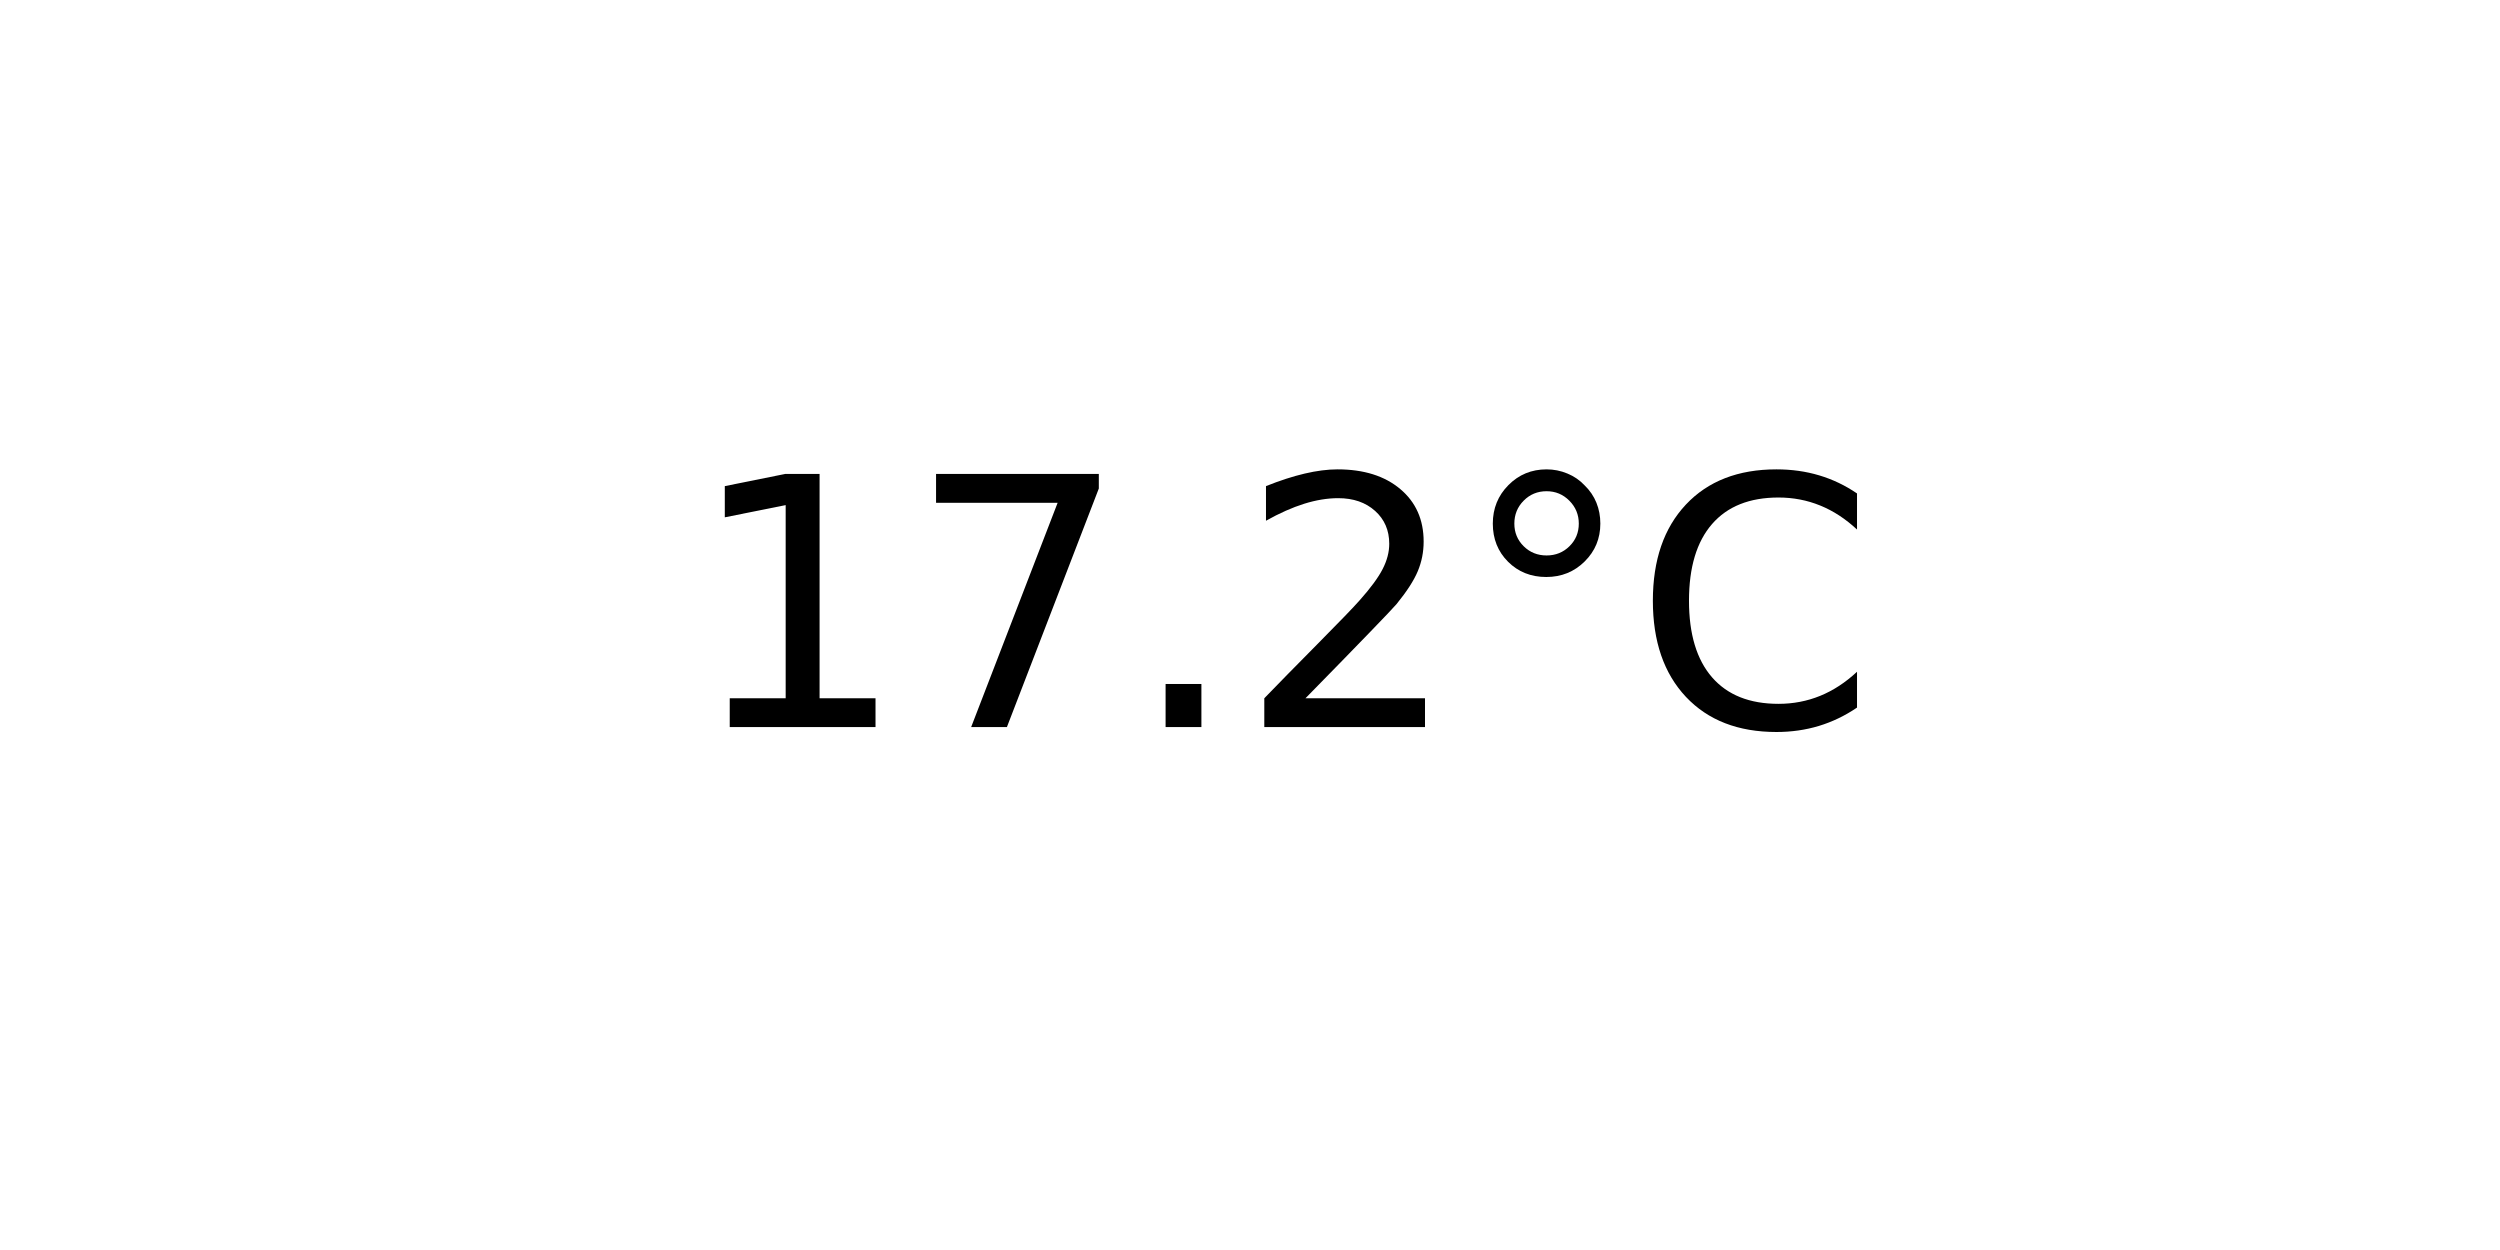
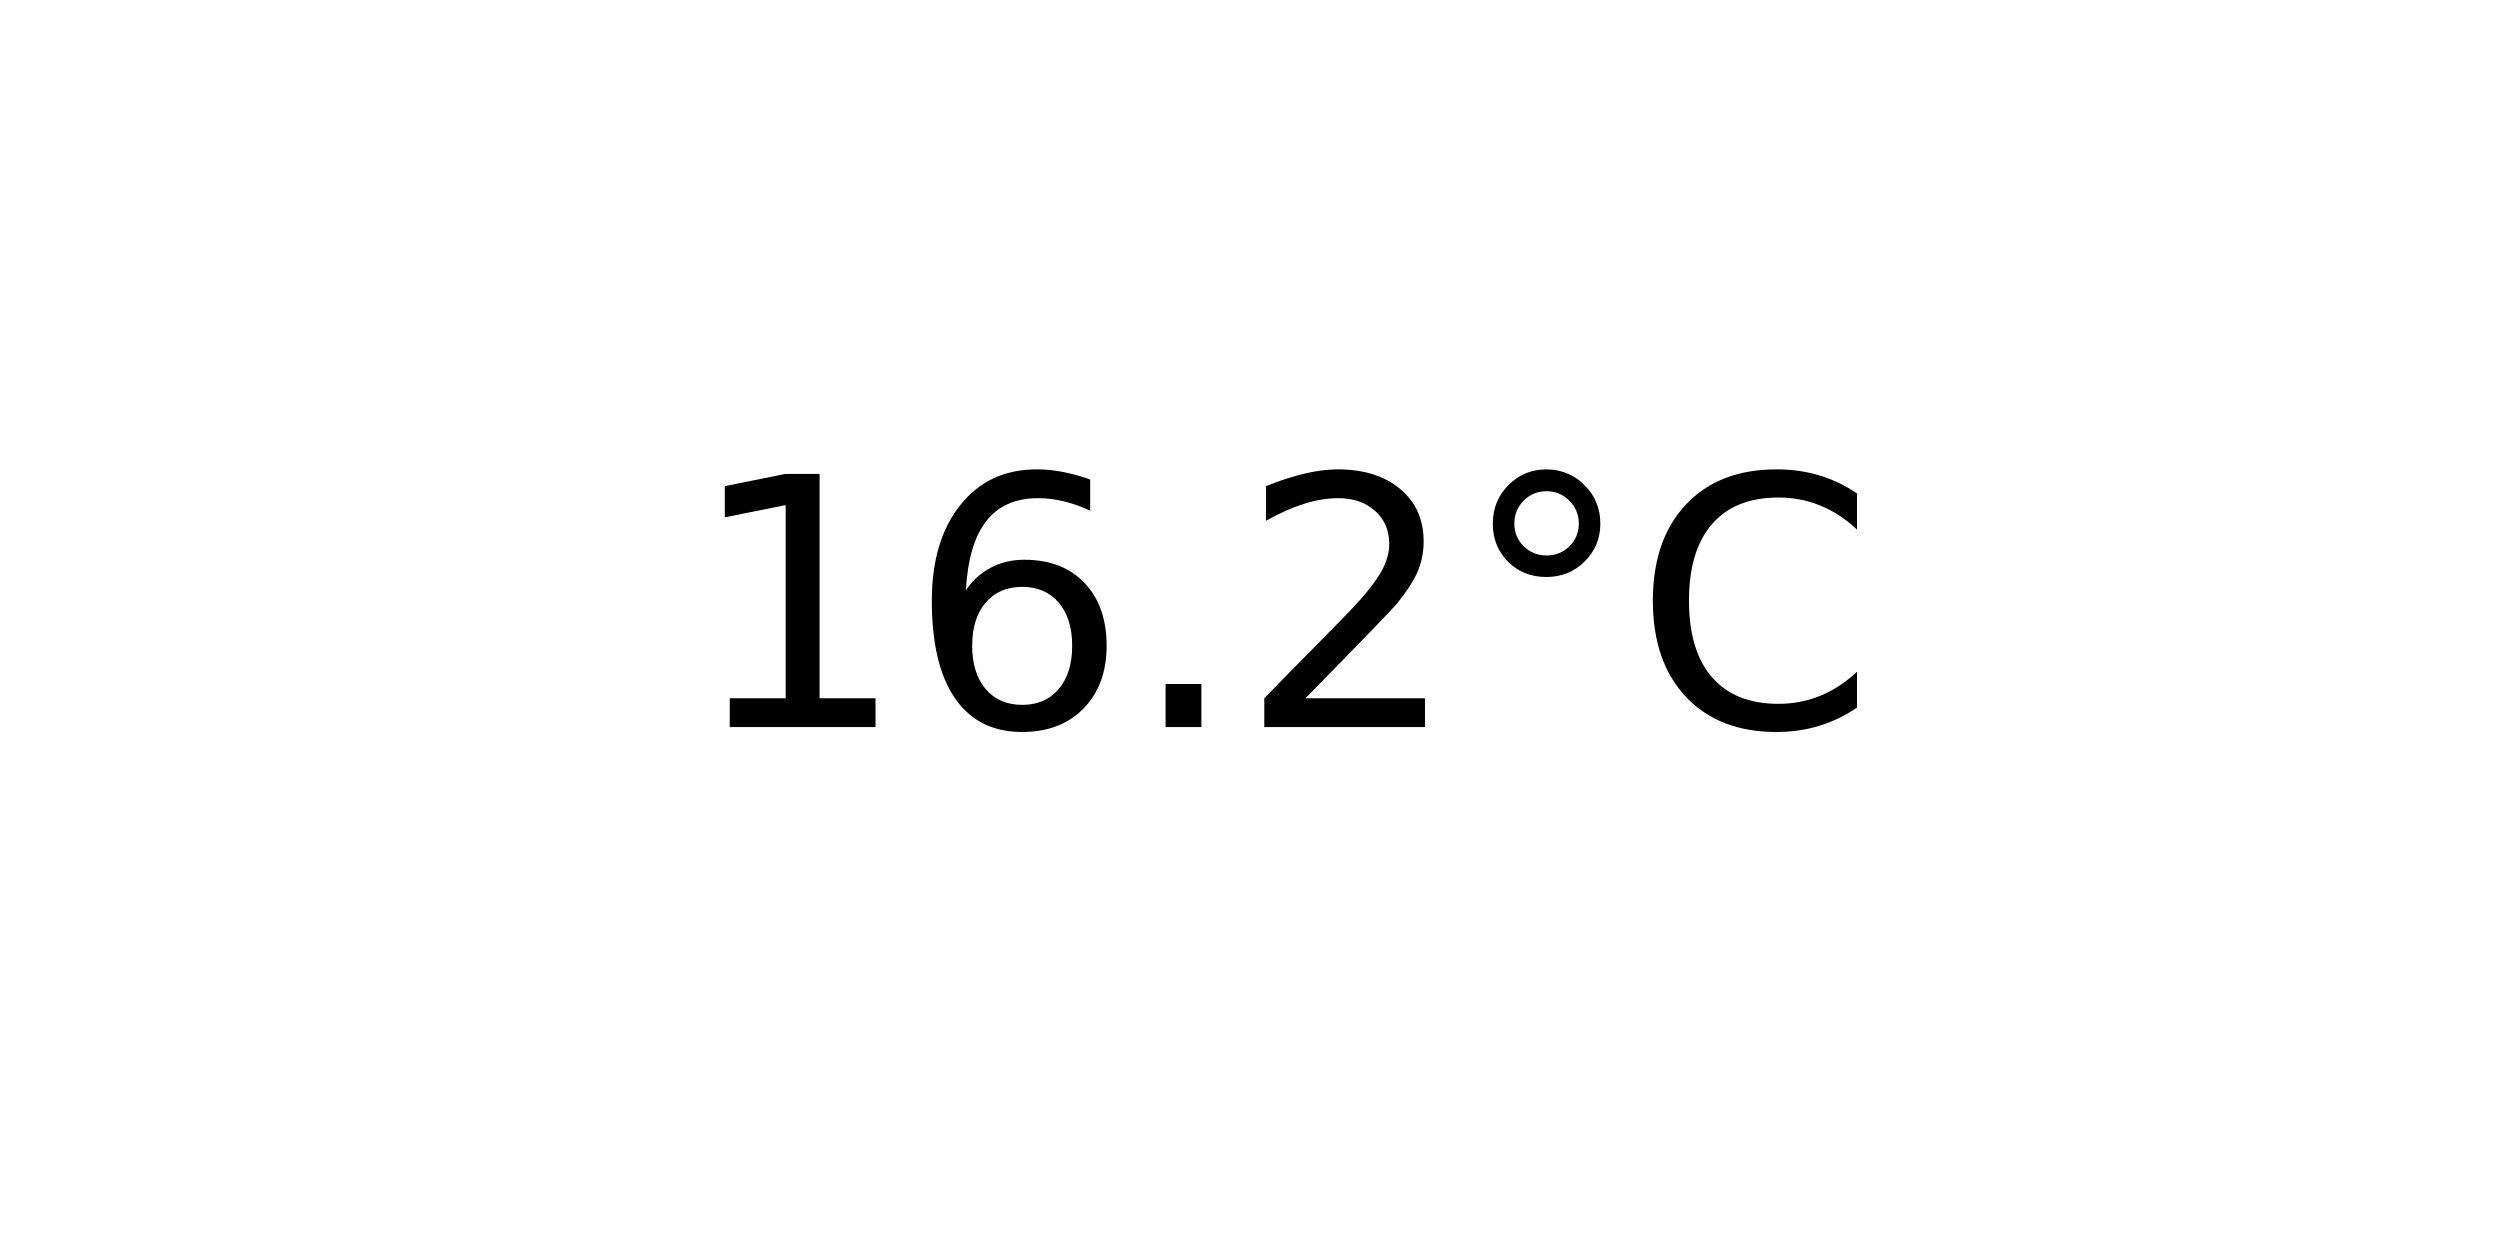
<svg xmlns="http://www.w3.org/2000/svg" xmlns:xlink="http://www.w3.org/1999/xlink" width="72pt" height="36pt" viewBox="0 0 72 36" version="1.1">
  <defs>
    <style type="text/css">*{stroke-linejoin: round; stroke-linecap: butt}</style>
  </defs>
  <g id="figure_1">
    <g id="axes_1">
      <g id="text_1">
        <g transform="translate(19.77578 20.93937) scale(0.1 -0.1)">
          <defs>
            <path id="DejaVuSans-31" d="M 794 531  L 1825 531  L 1825 4091  L 703 3866  L 703 4441  L 1819 4666  L 2450 4666  L 2450 531  L 3481 531  L 3481 0  L 794 0  L 794 531  z " transform="scale(0.015625)" />
-             <path id="DejaVuSans-37" d="M 525 4666  L 3525 4666  L 3525 4397  L 1831 0  L 1172 0  L 2766 4134  L 525 4134  L 525 4666  z " transform="scale(0.015625)" />
+             <path id="DejaVuSans-36" d="M 2113 2584  Q 1688 2584 1439 2293  Q 1191 2003 1191 1497  Q 1191 994 1439 701  Q 1688 409 2113 409  Q 2538 409 2786 701  Q 3034 994 3034 1497  Q 3034 2003 2786 2293  Q 2538 2584 2113 2584  z M 3366 4563  L 3366 3988  Q 3128 4100 2886 4159  Q 2644 4219 2406 4219  Q 1781 4219 1451 3797  Q 1122 3375 1075 2522  Q 1259 2794 1537 2939  Q 1816 3084 2150 3084  Q 2853 3084 3261 2657  Q 3669 2231 3669 1497  Q 3669 778 3244 343  Q 2819 -91 2113 -91  Q 1303 -91 875 529  Q 447 1150 447 2328  Q 447 3434 972 4092  Q 1497 4750 2381 4750  Q 2619 4750 2861 4703  Q 3103 4656 3366 4563  z " transform="scale(0.015625)" />
            <path id="DejaVuSans-2e" d="M 684 794  L 1344 794  L 1344 0  L 684 0  L 684 794  z " transform="scale(0.015625)" />
            <path id="DejaVuSans-32" d="M 1228 531  L 3431 531  L 3431 0  L 469 0  L 469 531  Q 828 903 1448 1529  Q 2069 2156 2228 2338  Q 2531 2678 2651 2914  Q 2772 3150 2772 3378  Q 2772 3750 2511 3984  Q 2250 4219 1831 4219  Q 1534 4219 1204 4116  Q 875 4013 500 3803  L 500 4441  Q 881 4594 1212 4672  Q 1544 4750 1819 4750  Q 2544 4750 2975 4387  Q 3406 4025 3406 3419  Q 3406 3131 3298 2873  Q 3191 2616 2906 2266  Q 2828 2175 2409 1742  Q 1991 1309 1228 531  z " transform="scale(0.015625)" />
            <path id="DejaVuSans-b0" d="M 1600 4347  Q 1350 4347 1178 4173  Q 1006 4000 1006 3750  Q 1006 3503 1178 3333  Q 1350 3163 1600 3163  Q 1850 3163 2022 3333  Q 2194 3503 2194 3750  Q 2194 3997 2020 4172  Q 1847 4347 1600 4347  z M 1600 4750  Q 1800 4750 1984 4673  Q 2169 4597 2303 4453  Q 2447 4313 2519 4134  Q 2591 3956 2591 3750  Q 2591 3338 2302 3052  Q 2013 2766 1594 2766  Q 1172 2766 890 3047  Q 609 3328 609 3750  Q 609 4169 896 4459  Q 1184 4750 1600 4750  z " transform="scale(0.015625)" />
            <path id="DejaVuSans-43" d="M 4122 4306  L 4122 3641  Q 3803 3938 3442 4084  Q 3081 4231 2675 4231  Q 1875 4231 1450 3742  Q 1025 3253 1025 2328  Q 1025 1406 1450 917  Q 1875 428 2675 428  Q 3081 428 3442 575  Q 3803 722 4122 1019  L 4122 359  Q 3791 134 3420 21  Q 3050 -91 2638 -91  Q 1578 -91 968 557  Q 359 1206 359 2328  Q 359 3453 968 4101  Q 1578 4750 2638 4750  Q 3056 4750 3426 4639  Q 3797 4528 4122 4306  z " transform="scale(0.015625)" />
          </defs>
          <use xlink:href="#DejaVuSans-31" />
-           <use xlink:href="#DejaVuSans-37" x="63.623" />
+           <use xlink:href="#DejaVuSans-36" x="63.623" />
          <use xlink:href="#DejaVuSans-2e" x="127.246" />
          <use xlink:href="#DejaVuSans-32" x="159.033" />
          <use xlink:href="#DejaVuSans-b0" x="222.656" />
          <use xlink:href="#DejaVuSans-43" x="272.656" />
        </g>
      </g>
    </g>
  </g>
</svg>
